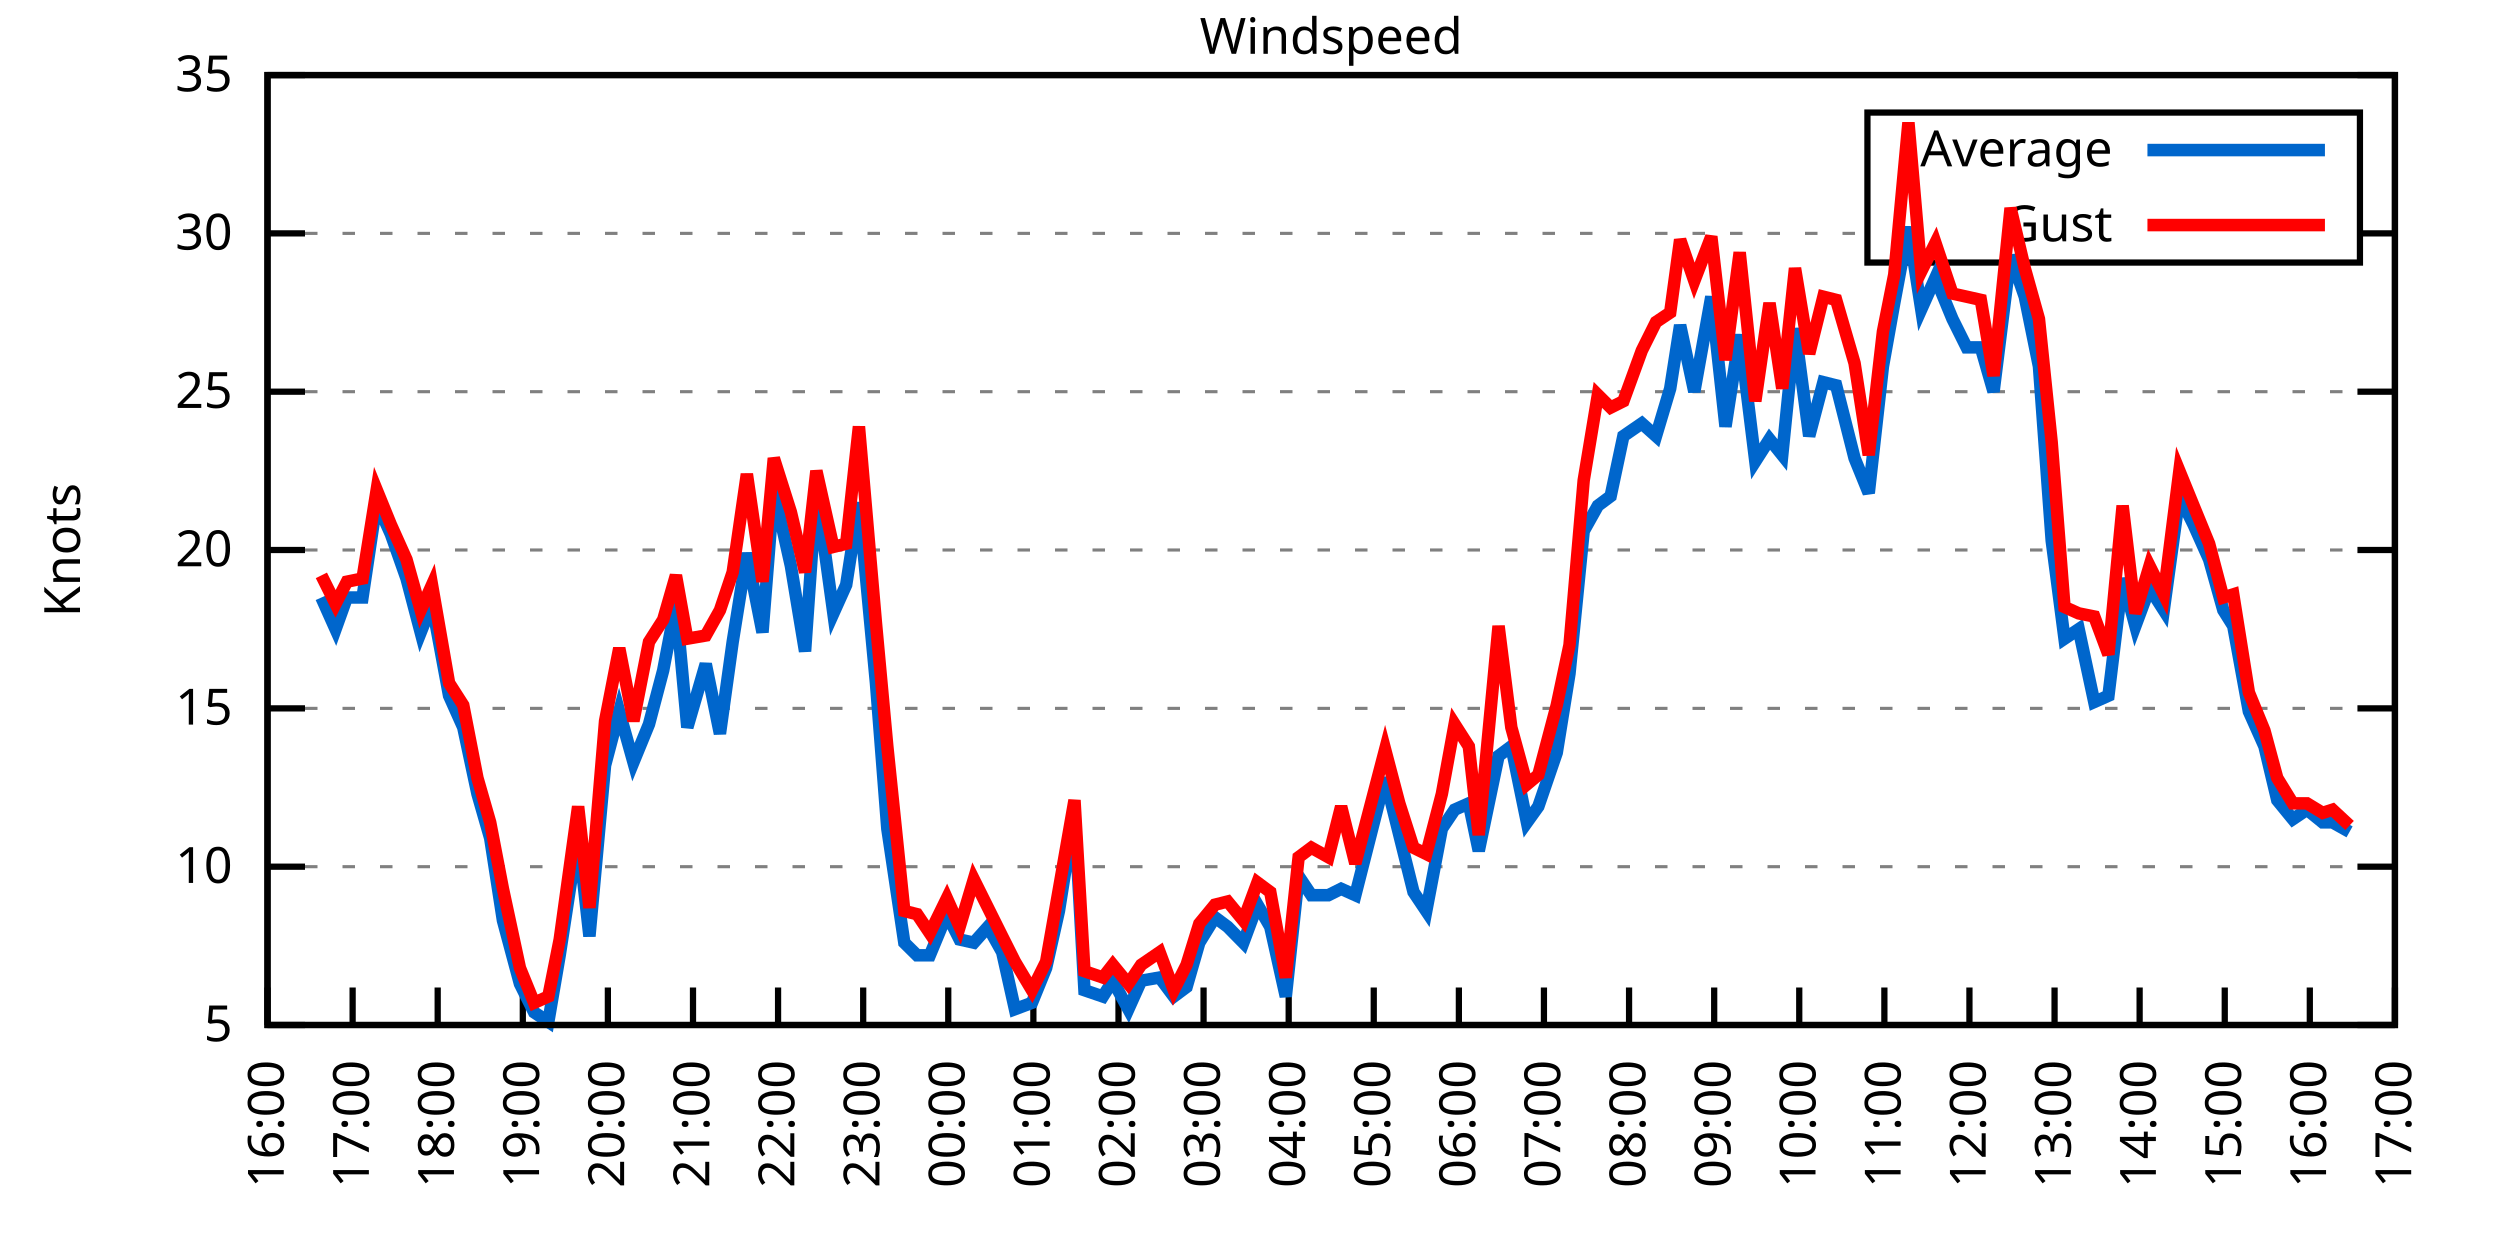
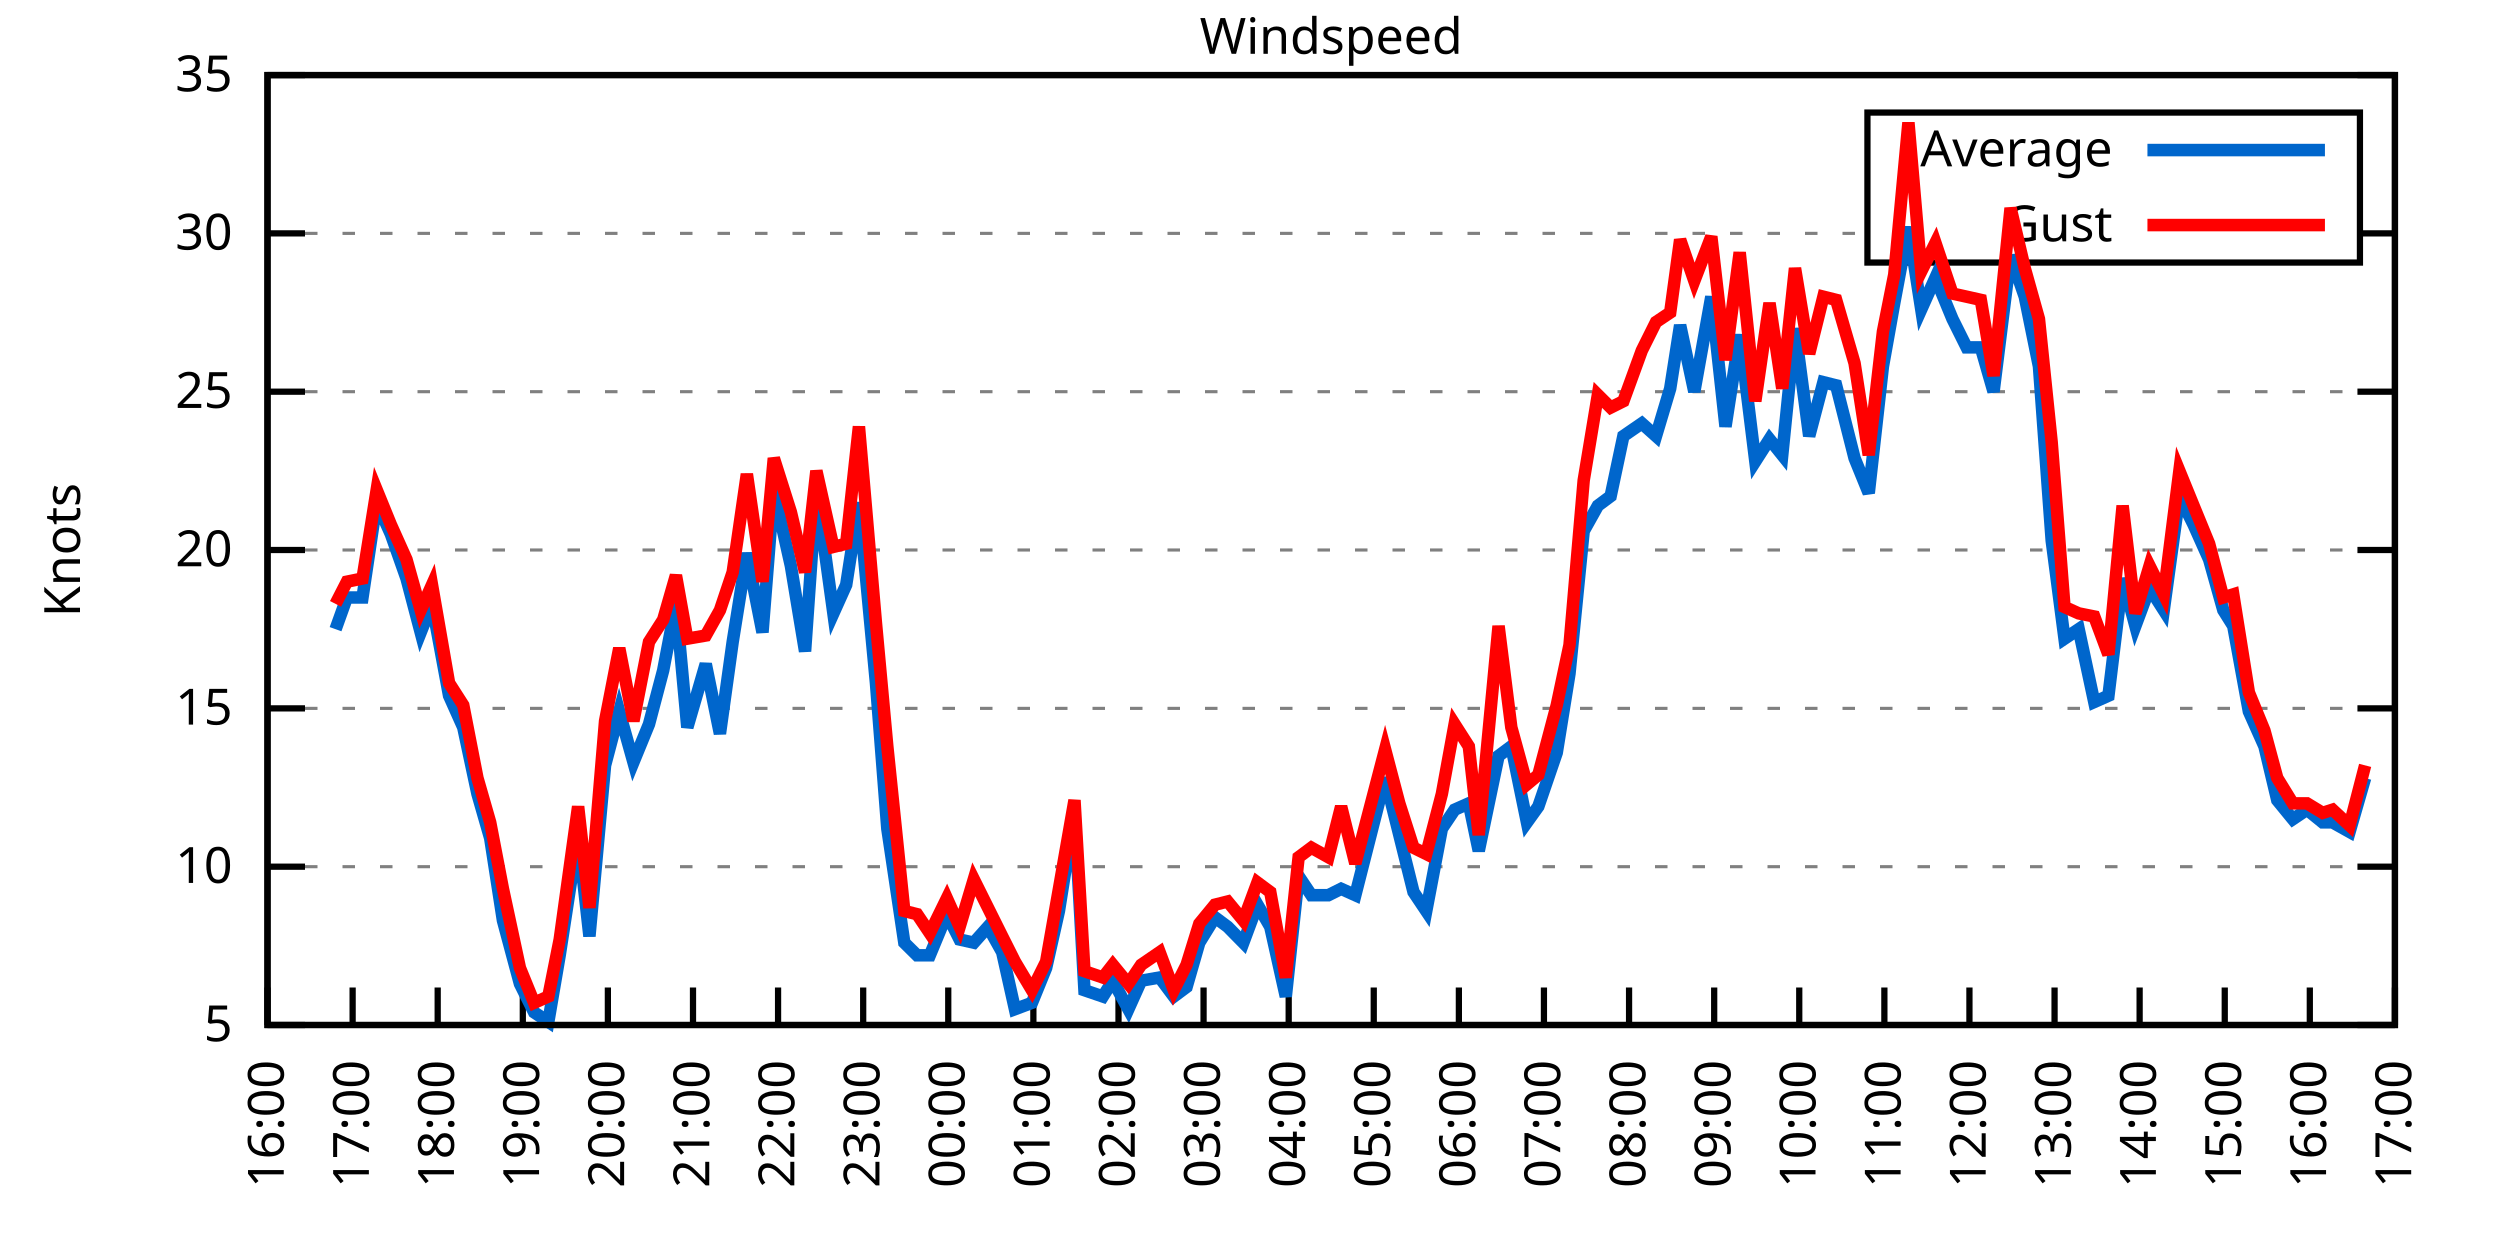
<svg xmlns="http://www.w3.org/2000/svg" xmlns:xlink="http://www.w3.org/1999/xlink" width="400" height="200" viewBox="0 0 400 200">
  <g id="gnuplot_canvas">
    <rect x="0" y="0" width="400" height="200" fill="none" />
    <defs>
      <circle id="gpDot" r="0.5" stroke-width="0.5" stroke="currentColor" />
      <path id="gpPt0" stroke-width="0.333" stroke="currentColor" d="M-1,0 h2 M0,-1 v2" />
      <path id="gpPt1" stroke-width="0.333" stroke="currentColor" d="M-1,-1 L1,1 M1,-1 L-1,1" />
      <path id="gpPt2" stroke-width="0.333" stroke="currentColor" d="M-1,0 L1,0 M0,-1 L0,1 M-1,-1 L1,1 M-1,1 L1,-1" />
      <rect id="gpPt3" stroke-width="0.333" stroke="currentColor" x="-1" y="-1" width="2" height="2" />
      <rect id="gpPt4" stroke-width="0.333" stroke="currentColor" fill="currentColor" x="-1" y="-1" width="2" height="2" />
      <circle id="gpPt5" stroke-width="0.333" stroke="currentColor" cx="0" cy="0" r="1" />
      <use xlink:href="#gpPt5" id="gpPt6" fill="currentColor" stroke="none" />
      <path id="gpPt7" stroke-width="0.333" stroke="currentColor" d="M0,-1.33 L-1.33,0.67 L1.33,0.67 z" />
      <use xlink:href="#gpPt7" id="gpPt8" fill="currentColor" stroke="none" />
      <use xlink:href="#gpPt7" id="gpPt9" stroke="currentColor" transform="rotate(180)" />
      <use xlink:href="#gpPt9" id="gpPt10" fill="currentColor" stroke="none" />
      <use xlink:href="#gpPt3" id="gpPt11" stroke="currentColor" transform="rotate(45)" />
      <use xlink:href="#gpPt11" id="gpPt12" fill="currentColor" stroke="none" />
      <path id="gpPt13" stroke-width="0.333" stroke="currentColor" d="M0,1.330 L1.265,0.411 L0.782,-1.067 L-0.782,-1.076 L-1.265,0.411 z" />
      <use xlink:href="#gpPt13" id="gpPt14" fill="currentColor" stroke="none" />
      <filter id="textbox" filterUnits="objectBoundingBox" x="0" y="0" height="1" width="1">
        <feFlood flood-color="white" flood-opacity="1" result="bgnd" />
        <feComposite in="SourceGraphic" in2="bgnd" operator="atop" />
      </filter>
      <filter id="greybox" filterUnits="objectBoundingBox" x="0" y="0" height="1" width="1">
        <feFlood flood-color="lightgrey" flood-opacity="1" result="grey" />
        <feComposite in="SourceGraphic" in2="grey" operator="atop" />
      </filter>
    </defs>
    <g fill="none" color="white" stroke="currentColor" stroke-width="1.00" stroke-linecap="butt" stroke-linejoin="miter">
</g>
    <g fill="none" color="black" stroke="currentColor" stroke-width="1.00" stroke-linecap="butt" stroke-linejoin="miter">
      <g stroke="none" shape-rendering="crispEdges">
        <polygon fill="rgb(255, 255, 255)" points="42.80,164.00 383.18,164.00 383.18,12.02 42.80,12.02 " />
      </g>
    </g>
    <g fill="none" color="black" stroke="currentColor" stroke-width="1.00" stroke-linecap="butt" stroke-linejoin="miter">
</g>
    <g fill="none" color="black" stroke="black" stroke-width="0.50" stroke-linecap="butt" stroke-linejoin="miter">
</g>
    <g fill="none" color="gray" stroke="currentColor" stroke-width="0.50" stroke-linecap="butt" stroke-linejoin="miter">
      <path stroke="gray" stroke-dasharray="2,4" class="gridline" d="M42.80,164.00 L383.19,164.00  " />
    </g>
    <g fill="none" color="gray" stroke="gray" stroke-width="1.00" stroke-linecap="butt" stroke-linejoin="miter">
</g>
    <g fill="none" color="black" stroke="currentColor" stroke-width="1.00" stroke-linecap="butt" stroke-linejoin="miter">
      <path stroke="black" d="M42.80,164.00 L48.80,164.00 M383.19,164.00 L377.19,164.00  " />
      <g transform="translate(37.20,166.60)" stroke="none" fill="black" font-family="Sans" font-size="8.00" text-anchor="end">
        <text>
          <tspan font-family="Sans"> 5</tspan>
        </text>
      </g>
    </g>
    <g fill="none" color="black" stroke="currentColor" stroke-width="1.00" stroke-linecap="butt" stroke-linejoin="miter">
</g>
    <g fill="none" color="black" stroke="black" stroke-width="0.50" stroke-linecap="butt" stroke-linejoin="miter">
</g>
    <g fill="none" color="gray" stroke="currentColor" stroke-width="0.50" stroke-linecap="butt" stroke-linejoin="miter">
      <path stroke="gray" stroke-dasharray="2,4" class="gridline" d="M42.80,138.67 L383.19,138.67  " />
    </g>
    <g fill="none" color="gray" stroke="gray" stroke-width="1.00" stroke-linecap="butt" stroke-linejoin="miter">
</g>
    <g fill="none" color="black" stroke="currentColor" stroke-width="1.00" stroke-linecap="butt" stroke-linejoin="miter">
      <path stroke="black" d="M42.80,138.67 L48.80,138.67 M383.19,138.67 L377.19,138.67  " />
      <g transform="translate(37.20,141.27)" stroke="none" fill="black" font-family="Sans" font-size="8.00" text-anchor="end">
        <text>
          <tspan font-family="Sans"> 10</tspan>
        </text>
      </g>
    </g>
    <g fill="none" color="black" stroke="currentColor" stroke-width="1.00" stroke-linecap="butt" stroke-linejoin="miter">
</g>
    <g fill="none" color="black" stroke="black" stroke-width="0.50" stroke-linecap="butt" stroke-linejoin="miter">
</g>
    <g fill="none" color="gray" stroke="currentColor" stroke-width="0.50" stroke-linecap="butt" stroke-linejoin="miter">
      <path stroke="gray" stroke-dasharray="2,4" class="gridline" d="M42.80,113.34 L383.19,113.34  " />
    </g>
    <g fill="none" color="gray" stroke="gray" stroke-width="1.00" stroke-linecap="butt" stroke-linejoin="miter">
</g>
    <g fill="none" color="black" stroke="currentColor" stroke-width="1.00" stroke-linecap="butt" stroke-linejoin="miter">
      <path stroke="black" d="M42.80,113.34 L48.80,113.34 M383.19,113.34 L377.19,113.34  " />
      <g transform="translate(37.20,115.94)" stroke="none" fill="black" font-family="Sans" font-size="8.00" text-anchor="end">
        <text>
          <tspan font-family="Sans"> 15</tspan>
        </text>
      </g>
    </g>
    <g fill="none" color="black" stroke="currentColor" stroke-width="1.00" stroke-linecap="butt" stroke-linejoin="miter">
</g>
    <g fill="none" color="black" stroke="black" stroke-width="0.50" stroke-linecap="butt" stroke-linejoin="miter">
</g>
    <g fill="none" color="gray" stroke="currentColor" stroke-width="0.50" stroke-linecap="butt" stroke-linejoin="miter">
      <path stroke="gray" stroke-dasharray="2,4" class="gridline" d="M42.80,88.00 L383.19,88.00  " />
    </g>
    <g fill="none" color="gray" stroke="gray" stroke-width="1.00" stroke-linecap="butt" stroke-linejoin="miter">
</g>
    <g fill="none" color="black" stroke="currentColor" stroke-width="1.00" stroke-linecap="butt" stroke-linejoin="miter">
      <path stroke="black" d="M42.80,88.00 L48.80,88.00 M383.19,88.00 L377.19,88.00  " />
      <g transform="translate(37.20,90.60)" stroke="none" fill="black" font-family="Sans" font-size="8.00" text-anchor="end">
        <text>
          <tspan font-family="Sans"> 20</tspan>
        </text>
      </g>
    </g>
    <g fill="none" color="black" stroke="currentColor" stroke-width="1.00" stroke-linecap="butt" stroke-linejoin="miter">
</g>
    <g fill="none" color="black" stroke="black" stroke-width="0.50" stroke-linecap="butt" stroke-linejoin="miter">
</g>
    <g fill="none" color="gray" stroke="currentColor" stroke-width="0.50" stroke-linecap="butt" stroke-linejoin="miter">
      <path stroke="gray" stroke-dasharray="2,4" class="gridline" d="M42.80,62.67 L383.19,62.67  " />
    </g>
    <g fill="none" color="gray" stroke="gray" stroke-width="1.00" stroke-linecap="butt" stroke-linejoin="miter">
</g>
    <g fill="none" color="black" stroke="currentColor" stroke-width="1.00" stroke-linecap="butt" stroke-linejoin="miter">
      <path stroke="black" d="M42.80,62.67 L48.80,62.67 M383.19,62.67 L377.19,62.67  " />
      <g transform="translate(37.20,65.27)" stroke="none" fill="black" font-family="Sans" font-size="8.00" text-anchor="end">
        <text>
          <tspan font-family="Sans"> 25</tspan>
        </text>
      </g>
    </g>
    <g fill="none" color="black" stroke="currentColor" stroke-width="1.00" stroke-linecap="butt" stroke-linejoin="miter">
</g>
    <g fill="none" color="black" stroke="black" stroke-width="0.50" stroke-linecap="butt" stroke-linejoin="miter">
</g>
    <g fill="none" color="gray" stroke="currentColor" stroke-width="0.50" stroke-linecap="butt" stroke-linejoin="miter">
      <path stroke="gray" stroke-dasharray="2,4" class="gridline" d="M42.80,37.34 L298.79,37.34 M377.59,37.34 L383.19,37.34  " />
    </g>
    <g fill="none" color="gray" stroke="gray" stroke-width="1.00" stroke-linecap="butt" stroke-linejoin="miter">
</g>
    <g fill="none" color="black" stroke="currentColor" stroke-width="1.00" stroke-linecap="butt" stroke-linejoin="miter">
      <path stroke="black" d="M42.80,37.34 L48.80,37.34 M383.19,37.34 L377.19,37.34  " />
      <g transform="translate(37.20,39.94)" stroke="none" fill="black" font-family="Sans" font-size="8.00" text-anchor="end">
        <text>
          <tspan font-family="Sans"> 30</tspan>
        </text>
      </g>
    </g>
    <g fill="none" color="black" stroke="currentColor" stroke-width="1.00" stroke-linecap="butt" stroke-linejoin="miter">
</g>
    <g fill="none" color="black" stroke="black" stroke-width="0.50" stroke-linecap="butt" stroke-linejoin="miter">
</g>
    <g fill="none" color="gray" stroke="currentColor" stroke-width="0.50" stroke-linecap="butt" stroke-linejoin="miter">
      <path stroke="gray" stroke-dasharray="2,4" class="gridline" d="M42.80,12.01 L383.19,12.01  " />
    </g>
    <g fill="none" color="gray" stroke="gray" stroke-width="1.00" stroke-linecap="butt" stroke-linejoin="miter">
</g>
    <g fill="none" color="black" stroke="currentColor" stroke-width="1.00" stroke-linecap="butt" stroke-linejoin="miter">
      <path stroke="black" d="M42.80,12.01 L48.80,12.01 M383.19,12.01 L377.19,12.01  " />
      <g transform="translate(37.20,14.61)" stroke="none" fill="black" font-family="Sans" font-size="8.00" text-anchor="end">
        <text>
          <tspan font-family="Sans"> 35</tspan>
        </text>
      </g>
    </g>
    <g fill="none" color="black" stroke="currentColor" stroke-width="1.00" stroke-linecap="butt" stroke-linejoin="miter">
      <path stroke="black" d="M42.80,164.00 L42.80,158.00  " />
      <g transform="translate(45.40,169.60) rotate(270.00)" stroke="none" fill="black" font-family="Sans" font-size="8.00" text-anchor="end">
        <text>
          <tspan font-family="Sans">16:00</tspan>
        </text>
      </g>
    </g>
    <g fill="none" color="black" stroke="currentColor" stroke-width="1.00" stroke-linecap="butt" stroke-linejoin="miter">
      <path stroke="black" d="M56.42,164.00 L56.42,158.00  " />
      <g transform="translate(59.02,169.60) rotate(270.00)" stroke="none" fill="black" font-family="Sans" font-size="8.00" text-anchor="end">
        <text>
          <tspan font-family="Sans">17:00</tspan>
        </text>
      </g>
    </g>
    <g fill="none" color="black" stroke="currentColor" stroke-width="1.00" stroke-linecap="butt" stroke-linejoin="miter">
      <path stroke="black" d="M70.03,164.00 L70.03,158.00  " />
      <g transform="translate(72.63,169.60) rotate(270.00)" stroke="none" fill="black" font-family="Sans" font-size="8.00" text-anchor="end">
        <text>
          <tspan font-family="Sans">18:00</tspan>
        </text>
      </g>
    </g>
    <g fill="none" color="black" stroke="currentColor" stroke-width="1.00" stroke-linecap="butt" stroke-linejoin="miter">
      <path stroke="black" d="M83.65,164.00 L83.65,158.00  " />
      <g transform="translate(86.25,169.60) rotate(270.00)" stroke="none" fill="black" font-family="Sans" font-size="8.00" text-anchor="end">
        <text>
          <tspan font-family="Sans">19:00</tspan>
        </text>
      </g>
    </g>
    <g fill="none" color="black" stroke="currentColor" stroke-width="1.00" stroke-linecap="butt" stroke-linejoin="miter">
      <path stroke="black" d="M97.26,164.00 L97.26,158.00  " />
      <g transform="translate(99.86,169.60) rotate(270.00)" stroke="none" fill="black" font-family="Sans" font-size="8.00" text-anchor="end">
        <text>
          <tspan font-family="Sans">20:00</tspan>
        </text>
      </g>
    </g>
    <g fill="none" color="black" stroke="currentColor" stroke-width="1.00" stroke-linecap="butt" stroke-linejoin="miter">
      <path stroke="black" d="M110.88,164.00 L110.88,158.00  " />
      <g transform="translate(113.48,169.60) rotate(270.00)" stroke="none" fill="black" font-family="Sans" font-size="8.00" text-anchor="end">
        <text>
          <tspan font-family="Sans">21:00</tspan>
        </text>
      </g>
    </g>
    <g fill="none" color="black" stroke="currentColor" stroke-width="1.00" stroke-linecap="butt" stroke-linejoin="miter">
      <path stroke="black" d="M124.49,164.00 L124.49,158.00  " />
      <g transform="translate(127.09,169.60) rotate(270.00)" stroke="none" fill="black" font-family="Sans" font-size="8.00" text-anchor="end">
        <text>
          <tspan font-family="Sans">22:00</tspan>
        </text>
      </g>
    </g>
    <g fill="none" color="black" stroke="currentColor" stroke-width="1.00" stroke-linecap="butt" stroke-linejoin="miter">
      <path stroke="black" d="M138.11,164.00 L138.11,158.00  " />
      <g transform="translate(140.71,169.60) rotate(270.00)" stroke="none" fill="black" font-family="Sans" font-size="8.00" text-anchor="end">
        <text>
          <tspan font-family="Sans">23:00</tspan>
        </text>
      </g>
    </g>
    <g fill="none" color="black" stroke="currentColor" stroke-width="1.00" stroke-linecap="butt" stroke-linejoin="miter">
      <path stroke="black" d="M151.72,164.00 L151.72,158.00  " />
      <g transform="translate(154.32,169.60) rotate(270.00)" stroke="none" fill="black" font-family="Sans" font-size="8.00" text-anchor="end">
        <text>
          <tspan font-family="Sans">00:00</tspan>
        </text>
      </g>
    </g>
    <g fill="none" color="black" stroke="currentColor" stroke-width="1.00" stroke-linecap="butt" stroke-linejoin="miter">
      <path stroke="black" d="M165.34,164.00 L165.34,158.00  " />
      <g transform="translate(167.94,169.60) rotate(270.00)" stroke="none" fill="black" font-family="Sans" font-size="8.00" text-anchor="end">
        <text>
          <tspan font-family="Sans">01:00</tspan>
        </text>
      </g>
    </g>
    <g fill="none" color="black" stroke="currentColor" stroke-width="1.00" stroke-linecap="butt" stroke-linejoin="miter">
      <path stroke="black" d="M178.96,164.00 L178.96,158.00  " />
      <g transform="translate(181.56,169.60) rotate(270.00)" stroke="none" fill="black" font-family="Sans" font-size="8.00" text-anchor="end">
        <text>
          <tspan font-family="Sans">02:00</tspan>
        </text>
      </g>
    </g>
    <g fill="none" color="black" stroke="currentColor" stroke-width="1.00" stroke-linecap="butt" stroke-linejoin="miter">
      <path stroke="black" d="M192.57,164.00 L192.57,158.00  " />
      <g transform="translate(195.17,169.60) rotate(270.00)" stroke="none" fill="black" font-family="Sans" font-size="8.00" text-anchor="end">
        <text>
          <tspan font-family="Sans">03:00</tspan>
        </text>
      </g>
    </g>
    <g fill="none" color="black" stroke="currentColor" stroke-width="1.00" stroke-linecap="butt" stroke-linejoin="miter">
      <path stroke="black" d="M206.19,164.00 L206.19,158.00  " />
      <g transform="translate(208.79,169.60) rotate(270.00)" stroke="none" fill="black" font-family="Sans" font-size="8.00" text-anchor="end">
        <text>
          <tspan font-family="Sans">04:00</tspan>
        </text>
      </g>
    </g>
    <g fill="none" color="black" stroke="currentColor" stroke-width="1.00" stroke-linecap="butt" stroke-linejoin="miter">
      <path stroke="black" d="M219.80,164.00 L219.80,158.00  " />
      <g transform="translate(222.40,169.60) rotate(270.00)" stroke="none" fill="black" font-family="Sans" font-size="8.00" text-anchor="end">
        <text>
          <tspan font-family="Sans">05:00</tspan>
        </text>
      </g>
    </g>
    <g fill="none" color="black" stroke="currentColor" stroke-width="1.00" stroke-linecap="butt" stroke-linejoin="miter">
      <path stroke="black" d="M233.42,164.00 L233.42,158.00  " />
      <g transform="translate(236.02,169.60) rotate(270.00)" stroke="none" fill="black" font-family="Sans" font-size="8.00" text-anchor="end">
        <text>
          <tspan font-family="Sans">06:00</tspan>
        </text>
      </g>
    </g>
    <g fill="none" color="black" stroke="currentColor" stroke-width="1.00" stroke-linecap="butt" stroke-linejoin="miter">
      <path stroke="black" d="M247.03,164.00 L247.03,158.00  " />
      <g transform="translate(249.63,169.60) rotate(270.00)" stroke="none" fill="black" font-family="Sans" font-size="8.00" text-anchor="end">
        <text>
          <tspan font-family="Sans">07:00</tspan>
        </text>
      </g>
    </g>
    <g fill="none" color="black" stroke="currentColor" stroke-width="1.00" stroke-linecap="butt" stroke-linejoin="miter">
      <path stroke="black" d="M260.65,164.00 L260.65,158.00  " />
      <g transform="translate(263.25,169.60) rotate(270.00)" stroke="none" fill="black" font-family="Sans" font-size="8.00" text-anchor="end">
        <text>
          <tspan font-family="Sans">08:00</tspan>
        </text>
      </g>
    </g>
    <g fill="none" color="black" stroke="currentColor" stroke-width="1.00" stroke-linecap="butt" stroke-linejoin="miter">
      <path stroke="black" d="M274.27,164.00 L274.27,158.00  " />
      <g transform="translate(276.87,169.60) rotate(270.00)" stroke="none" fill="black" font-family="Sans" font-size="8.00" text-anchor="end">
        <text>
          <tspan font-family="Sans">09:00</tspan>
        </text>
      </g>
    </g>
    <g fill="none" color="black" stroke="currentColor" stroke-width="1.00" stroke-linecap="butt" stroke-linejoin="miter">
      <path stroke="black" d="M287.88,164.00 L287.88,158.00  " />
      <g transform="translate(290.48,169.60) rotate(270.00)" stroke="none" fill="black" font-family="Sans" font-size="8.00" text-anchor="end">
        <text>
          <tspan font-family="Sans">10:00</tspan>
        </text>
      </g>
    </g>
    <g fill="none" color="black" stroke="currentColor" stroke-width="1.00" stroke-linecap="butt" stroke-linejoin="miter">
      <path stroke="black" d="M301.50,164.00 L301.50,158.00  " />
      <g transform="translate(304.10,169.60) rotate(270.00)" stroke="none" fill="black" font-family="Sans" font-size="8.00" text-anchor="end">
        <text>
          <tspan font-family="Sans">11:00</tspan>
        </text>
      </g>
    </g>
    <g fill="none" color="black" stroke="currentColor" stroke-width="1.00" stroke-linecap="butt" stroke-linejoin="miter">
      <path stroke="black" d="M315.11,164.00 L315.11,158.00  " />
      <g transform="translate(317.71,169.60) rotate(270.00)" stroke="none" fill="black" font-family="Sans" font-size="8.00" text-anchor="end">
        <text>
          <tspan font-family="Sans">12:00</tspan>
        </text>
      </g>
    </g>
    <g fill="none" color="black" stroke="currentColor" stroke-width="1.00" stroke-linecap="butt" stroke-linejoin="miter">
      <path stroke="black" d="M328.73,164.00 L328.73,158.00  " />
      <g transform="translate(331.33,169.60) rotate(270.00)" stroke="none" fill="black" font-family="Sans" font-size="8.00" text-anchor="end">
        <text>
          <tspan font-family="Sans">13:00</tspan>
        </text>
      </g>
    </g>
    <g fill="none" color="black" stroke="currentColor" stroke-width="1.00" stroke-linecap="butt" stroke-linejoin="miter">
      <path stroke="black" d="M342.34,164.00 L342.34,158.00  " />
      <g transform="translate(344.94,169.60) rotate(270.00)" stroke="none" fill="black" font-family="Sans" font-size="8.00" text-anchor="end">
        <text>
          <tspan font-family="Sans">14:00</tspan>
        </text>
      </g>
    </g>
    <g fill="none" color="black" stroke="currentColor" stroke-width="1.00" stroke-linecap="butt" stroke-linejoin="miter">
      <path stroke="black" d="M355.96,164.00 L355.96,158.00  " />
      <g transform="translate(358.56,169.60) rotate(270.00)" stroke="none" fill="black" font-family="Sans" font-size="8.00" text-anchor="end">
        <text>
          <tspan font-family="Sans">15:00</tspan>
        </text>
      </g>
    </g>
    <g fill="none" color="black" stroke="currentColor" stroke-width="1.00" stroke-linecap="butt" stroke-linejoin="miter">
      <path stroke="black" d="M369.57,164.00 L369.57,158.00  " />
      <g transform="translate(372.17,169.60) rotate(270.00)" stroke="none" fill="black" font-family="Sans" font-size="8.00" text-anchor="end">
        <text>
          <tspan font-family="Sans">16:00</tspan>
        </text>
      </g>
    </g>
    <g fill="none" color="black" stroke="currentColor" stroke-width="1.00" stroke-linecap="butt" stroke-linejoin="miter">
      <path stroke="black" d="M383.19,164.00 L383.19,158.00  " />
      <g transform="translate(385.79,169.60) rotate(270.00)" stroke="none" fill="black" font-family="Sans" font-size="8.00" text-anchor="end">
        <text>
          <tspan font-family="Sans">17:00</tspan>
        </text>
      </g>
    </g>
    <g fill="none" color="black" stroke="currentColor" stroke-width="1.00" stroke-linecap="butt" stroke-linejoin="miter">
</g>
    <g fill="none" color="black" stroke="currentColor" stroke-width="1.00" stroke-linecap="butt" stroke-linejoin="miter">
      <path stroke="black" d="M42.80,12.01 L42.80,164.00 L383.19,164.00 L383.19,12.01 L42.80,12.01 Z  " />
    </g>
    <g fill="none" color="black" stroke="currentColor" stroke-width="1.00" stroke-linecap="butt" stroke-linejoin="miter">
</g>
    <g fill="none" color="black" stroke="currentColor" stroke-width="1.00" stroke-linecap="butt" stroke-linejoin="miter">
      <path stroke="black" d="M298.79,42.01 L298.79,18.01 L377.59,18.01 L377.59,42.01 L298.79,42.01 Z  " />
    </g>
    <g id="Windspeed_plot_1">
      <g fill="none" color="white" stroke="black" stroke-width="2.00" stroke-linecap="butt" stroke-linejoin="miter">
</g>
      <g fill="none" color="black" stroke="currentColor" stroke-width="2.00" stroke-linecap="butt" stroke-linejoin="miter">
        <g transform="translate(337.99,26.61)" stroke="none" fill="black" font-family="Sans" font-size="8.00" text-anchor="end">
          <text>
            <tspan font-family="Sans">Average</tspan>
          </text>
        </g>
      </g>
      <g fill="none" color="black" stroke="currentColor" stroke-width="2.00" stroke-linecap="butt" stroke-linejoin="miter">
-         <path stroke="rgb(  0, 102, 204)" d="M343.59,24.01 L371.99,24.01 M51.42,95.60 L53.69,100.67 L55.51,95.60 L58.00,95.60 L60.27,80.41 L62.54,85.47   L65.04,92.56 L67.31,101.18 L69.12,96.62 L71.85,111.31 L74.12,116.38 L76.39,127.02 L78.43,134.11 L80.47,147.28   L83.19,157.41 L85.46,161.97 L87.73,163.49 L89.55,152.85 L92.50,133.60 L94.31,149.81 L96.81,122.46 L99.08,113.84   L101.35,121.95 L103.84,115.87 L106.11,107.26 L108.15,96.62 L109.97,116.38 L112.92,106.24 L115.19,117.39 L117.23,102.70   L119.50,88.51 L122.00,101.18 L123.81,78.38 L126.54,90.54 L128.81,104.22 L130.62,78.38 L133.34,98.14 L135.39,93.58   L137.43,80.41 L140.15,109.28 L141.97,132.59 L144.69,150.83 L146.73,152.85 L148.77,152.85 L151.50,146.27 L153.54,150.32   L155.81,150.83 L158.08,148.29 L160.35,152.35 L162.39,161.47 L165.11,160.45 L167.38,154.88 L169.43,145.76 L171.92,130.06   L173.51,158.43 L176.46,159.44 L178.05,156.91 L180.54,161.47 L182.59,156.91 L185.54,156.40 L187.81,159.44 L189.85,157.92   L191.89,150.83 L194.39,146.77 L196.43,148.29 L198.93,150.83 L201.19,144.75 L203.24,148.29 L205.73,159.44 L207.78,140.19   L209.82,143.23 L212.54,143.23 L214.58,142.21 L216.85,143.23 L221.62,124.48 L223.89,133.60 L226.16,142.72 L228.20,145.76   L230.70,132.59 L232.74,129.55 L235.01,128.54 L236.60,136.14 L239.77,120.94 L241.81,119.42 L244.31,131.58 L246.13,129.04   L249.08,120.43 L251.12,107.76 L253.39,84.97 L255.66,80.91 L257.70,79.39 L259.74,69.77 L262.69,67.74 L264.96,69.77   L267.23,62.17 L268.82,52.03 L271.09,62.67 L273.81,47.47 L276.08,68.25 L278.35,53.55 L280.85,73.82 L283.12,70.27   L285.16,72.81 L287.20,52.54 L289.47,69.77 L291.74,61.15 L293.78,61.66 L296.73,73.31 L299.00,78.89 L301.27,58.62   L303.08,48.49 L305.35,36.33 L307.40,49.50 L309.67,44.43 L312.39,51.02 L314.66,55.58 L316.93,55.58 L318.97,62.67   L321.69,40.89 L323.96,47.47 L326.23,58.62 L328.27,86.49 L330.32,102.19 L332.59,100.67 L335.08,112.32 L337.35,111.31   L339.62,92.56 L341.66,100.16 L343.93,94.08 L346.20,97.63 L348.70,79.39 L350.97,83.95 L353.46,89.52 L355.73,97.63   L357.32,100.16 L359.82,113.84 L362.31,119.42 L364.36,128.03 L366.85,131.07 L369.12,129.55 L371.62,131.58 L373.21,131.58   L375.93,133.10  " />
+         <path stroke="rgb(  0, 102, 204)" d="M343.59,24.01 L371.99,24.01 M53.69,100.67 L55.51,95.60 L58.00,95.60 L60.27,80.41 L62.54,85.47 L65.04,92.56   L67.31,101.18 L69.12,96.62 L71.85,111.31 L74.12,116.38 L76.39,127.02 L78.43,134.11 L80.47,147.28 L83.19,157.41   L85.46,161.97 L87.73,163.49 L89.55,152.85 L92.50,133.60 L94.31,149.81 L96.81,122.46 L99.08,113.84 L101.35,121.95   L103.84,115.87 L106.11,107.26 L108.15,96.62 L109.97,116.38 L112.92,106.24 L115.19,117.39 L117.23,102.70 L119.50,88.51   L122.00,101.18 L123.81,78.38 L126.54,90.54 L128.81,104.22 L130.62,78.38 L133.34,98.14 L135.39,93.58 L137.43,80.41   L140.15,109.28 L141.97,132.59 L144.69,150.83 L146.73,152.85 L148.77,152.85 L151.50,146.27 L153.54,150.32 L155.81,150.83   L158.08,148.29 L160.35,152.35 L162.39,161.47 L165.11,160.45 L167.38,154.88 L169.43,145.76 L171.92,130.06 L173.51,158.43   L176.46,159.44 L178.05,156.91 L180.54,161.47 L182.59,156.91 L185.54,156.40 L187.81,159.44 L189.85,157.92 L191.89,150.83   L194.39,146.77 L196.43,148.29 L198.93,150.83 L201.19,144.75 L203.24,148.29 L205.73,159.44 L207.78,140.19 L209.82,143.23   L212.54,143.23 L214.58,142.21 L216.85,143.23 L221.62,124.48 L223.89,133.60 L226.16,142.72 L228.20,145.76 L230.70,132.59   L232.74,129.55 L235.01,128.54 L236.60,136.14 L239.77,120.94 L241.81,119.42 L244.31,131.58 L246.13,129.04 L249.08,120.43   L251.12,107.76 L253.39,84.97 L255.66,80.91 L257.70,79.39 L259.74,69.77 L262.69,67.74 L264.96,69.77 L267.23,62.17   L268.82,52.03 L271.09,62.67 L273.81,47.47 L276.08,68.25 L278.35,53.55 L280.85,73.82 L283.12,70.27 L285.16,72.81   L287.20,52.54 L289.47,69.77 L291.74,61.15 L293.78,61.66 L296.73,73.31 L299.00,78.89 L301.27,58.62 L303.08,48.49   L305.35,36.33 L307.40,49.50 L309.67,44.43 L312.39,51.02 L314.66,55.58 L316.93,55.58 L318.97,62.67 L321.69,40.89   L323.96,47.47 L326.23,58.62 L328.27,86.49 L330.32,102.19 L332.59,100.67 L335.08,112.32 L337.35,111.31 L339.62,92.56   L341.66,100.16 L343.93,94.08 L346.20,97.63 L348.70,79.39 L350.97,83.95 L353.46,89.52 L355.73,97.63 L357.32,100.16   L359.82,113.84 L362.31,119.42 L364.36,128.03 L366.85,131.07 L369.12,129.55 L371.62,131.58 L373.21,131.58 L375.93,133.10   L378.42,124.48  " />
      </g>
    </g>
    <g id="Windspeed_plot_2">
      <g fill="none" color="black" stroke="currentColor" stroke-width="2.00" stroke-linecap="butt" stroke-linejoin="miter">
        <g transform="translate(337.99,38.61)" stroke="none" fill="black" font-family="Sans" font-size="8.00" text-anchor="end">
          <text>
            <tspan font-family="Sans">Gust</tspan>
          </text>
        </g>
      </g>
      <g fill="none" color="black" stroke="currentColor" stroke-width="2.00" stroke-linecap="butt" stroke-linejoin="miter">
-         <path stroke="rgb(255,   0,   0)" d="M343.59,36.01 L371.99,36.01 M51.42,92.06 L53.69,96.62 L55.51,93.07 L58.00,92.56 L60.27,78.38 L62.54,83.95   L65.04,89.52 L67.31,97.63 L69.12,93.58 L71.85,109.28 L74.12,112.83 L76.39,124.48 L78.43,131.58 L80.47,142.21   L83.19,154.88 L85.46,160.45 L87.73,159.44 L89.55,150.32 L92.50,129.04 L94.31,145.25 L96.81,115.36 L99.08,103.71   L101.35,115.36 L103.84,102.70 L106.11,99.15 L108.15,92.06 L109.97,102.19 L112.92,101.68 L115.19,97.63 L117.23,91.55   L119.50,75.85 L122.00,93.07 L123.81,73.31 L126.54,81.93 L128.81,91.55 L130.62,75.34 L133.34,87.50 L135.39,86.99   L137.43,68.25 L140.15,99.66 L141.97,119.42 L144.69,145.76 L146.73,146.27 L148.77,149.31 L151.50,143.73 L153.54,148.29   L155.81,140.69 L158.08,145.25 L160.35,149.81 L162.39,153.87 L165.11,158.43 L167.38,153.87 L169.43,142.21 L171.92,128.03   L173.51,155.39 L176.46,156.40 L178.05,154.37 L180.54,157.41 L182.59,154.37 L185.54,152.35 L187.81,158.43 L189.85,154.37   L191.89,147.79 L194.39,144.75 L196.43,144.24 L198.93,147.28 L201.19,141.20 L203.24,142.72 L205.73,156.40 L207.78,137.15   L209.82,135.63 L212.54,137.15 L214.58,129.04 L216.85,138.16 L221.62,119.92 L223.89,128.54 L226.16,135.63 L228.20,136.64   L230.70,127.02 L232.74,115.87 L235.01,119.42 L236.60,133.60 L239.77,100.16 L241.81,116.38 L244.31,125.50 L246.13,123.98   L249.08,112.83 L251.12,103.20 L253.39,76.86 L255.66,63.18 L257.70,65.21 L259.74,64.19 L262.69,56.09 L264.96,51.53   L267.23,50.01 L268.82,38.35 L271.09,44.94 L273.81,37.85 L276.08,57.61 L278.35,40.38 L280.85,64.19 L283.12,48.49   L285.16,62.17 L287.20,42.91 L289.47,56.59 L291.74,47.47 L293.78,47.98 L296.73,58.11 L299.00,72.81 L301.27,53.05   L303.08,43.93 L305.35,19.61 L307.40,43.42 L309.67,38.86 L312.39,46.97 L314.66,47.47 L316.93,47.98 L318.97,60.14   L321.69,33.29 L323.96,42.91 L326.23,51.02 L328.27,70.78 L330.32,97.12 L332.59,98.14 L335.08,98.64 L337.35,104.72   L339.62,80.91 L341.66,98.14 L343.93,90.54 L346.20,95.10 L348.70,75.34 L350.97,80.91 L353.46,86.99 L355.73,95.60   L357.32,95.10 L359.82,110.80 L362.31,116.88 L364.36,124.48 L366.85,128.54 L369.12,128.54 L371.62,130.06 L373.21,129.55   L375.93,132.08  " />
+         <path stroke="rgb(255,   0,   0)" d="M343.59,36.01 L371.99,36.01 M53.69,96.62 L55.51,93.07 L58.00,92.56 L60.27,78.38 L62.54,83.95 L65.04,89.52   L67.31,97.63 L69.12,93.58 L71.85,109.28 L74.12,112.83 L76.39,124.48 L78.43,131.58 L80.47,142.21 L83.19,154.88   L85.46,160.45 L87.73,159.44 L89.55,150.32 L92.50,129.04 L94.31,145.25 L96.81,115.36 L99.08,103.71 L101.35,115.36   L103.84,102.70 L106.11,99.15 L108.15,92.06 L109.97,102.19 L112.92,101.68 L115.19,97.63 L117.23,91.55 L119.50,75.85   L122.00,93.07 L123.81,73.31 L126.54,81.93 L128.81,91.55 L130.62,75.34 L133.34,87.50 L135.39,86.99 L137.43,68.25   L140.15,99.66 L141.97,119.42 L144.69,145.76 L146.73,146.27 L148.77,149.31 L151.50,143.73 L153.54,148.29 L155.81,140.69   L158.08,145.25 L160.35,149.81 L162.39,153.87 L165.11,158.43 L167.38,153.87 L169.43,142.21 L171.92,128.03 L173.51,155.39   L176.46,156.40 L178.05,154.37 L180.54,157.41 L182.59,154.37 L185.54,152.35 L187.81,158.43 L189.85,154.37 L191.89,147.79   L194.39,144.75 L196.43,144.24 L198.93,147.28 L201.19,141.20 L203.24,142.72 L205.73,156.40 L207.78,137.15 L209.82,135.63   L212.54,137.15 L214.58,129.04 L216.85,138.16 L221.62,119.92 L223.89,128.54 L226.16,135.63 L228.20,136.64 L230.70,127.02   L232.74,115.87 L235.01,119.42 L236.60,133.60 L239.77,100.16 L241.81,116.38 L244.31,125.50 L246.13,123.98 L249.08,112.83   L251.12,103.20 L253.39,76.86 L255.66,63.18 L257.70,65.21 L259.74,64.19 L262.69,56.09 L264.96,51.53 L267.23,50.01   L268.82,38.35 L271.09,44.94 L273.81,37.85 L276.08,57.61 L278.35,40.38 L280.85,64.19 L283.12,48.49 L285.16,62.17   L287.20,42.91 L289.47,56.59 L291.74,47.47 L293.78,47.98 L296.73,58.11 L299.00,72.81 L301.27,53.05 L303.08,43.93   L305.35,19.61 L307.40,43.42 L309.67,38.86 L312.39,46.97 L314.66,47.47 L316.93,47.98 L318.97,60.14 L321.69,33.29   L323.96,42.91 L326.23,51.02 L328.27,70.78 L330.32,97.12 L332.59,98.14 L335.08,98.64 L337.35,104.72 L339.62,80.91   L341.66,98.14 L343.93,90.54 L346.20,95.10 L348.70,75.34 L350.97,80.91 L353.46,86.99 L355.73,95.60 L357.32,95.10   L359.82,110.80 L362.31,116.88 L364.36,124.48 L366.85,128.54 L369.12,128.54 L371.62,130.06 L373.21,129.55 L375.93,132.08   L378.42,122.46  " />
      </g>
    </g>
    <g fill="none" color="black" stroke="currentColor" stroke-width="2.00" stroke-linecap="butt" stroke-linejoin="miter">
</g>
    <g fill="none" color="black" stroke="black" stroke-width="1.00" stroke-linecap="butt" stroke-linejoin="miter">
</g>
    <g fill="none" color="black" stroke="currentColor" stroke-width="1.00" stroke-linecap="butt" stroke-linejoin="miter">
      <path stroke="black" d="M42.80,12.01 L42.80,164.00 L383.19,164.00 L383.19,12.01 L42.80,12.01 Z  " />
      <g transform="translate(12.80,88.01) rotate(270.00)" stroke="none" fill="black" font-family="Sans" font-size="8.00" text-anchor="middle">
        <text>
          <tspan font-family="Sans">Knots</tspan>
        </text>
      </g>
    </g>
    <g fill="none" color="black" stroke="currentColor" stroke-width="1.00" stroke-linecap="butt" stroke-linejoin="miter">
</g>
    <g fill="none" color="black" stroke="currentColor" stroke-width="1.00" stroke-linecap="butt" stroke-linejoin="miter">
      <g transform="translate(212.99,8.61)" stroke="none" fill="black" font-family="Sans" font-size="8.00" text-anchor="middle">
        <text>
          <tspan font-family="Sans">Windspeed</tspan>
        </text>
      </g>
    </g>
    <g fill="none" color="black" stroke="currentColor" stroke-width="1.00" stroke-linecap="butt" stroke-linejoin="miter">
</g>
  </g>
</svg>
